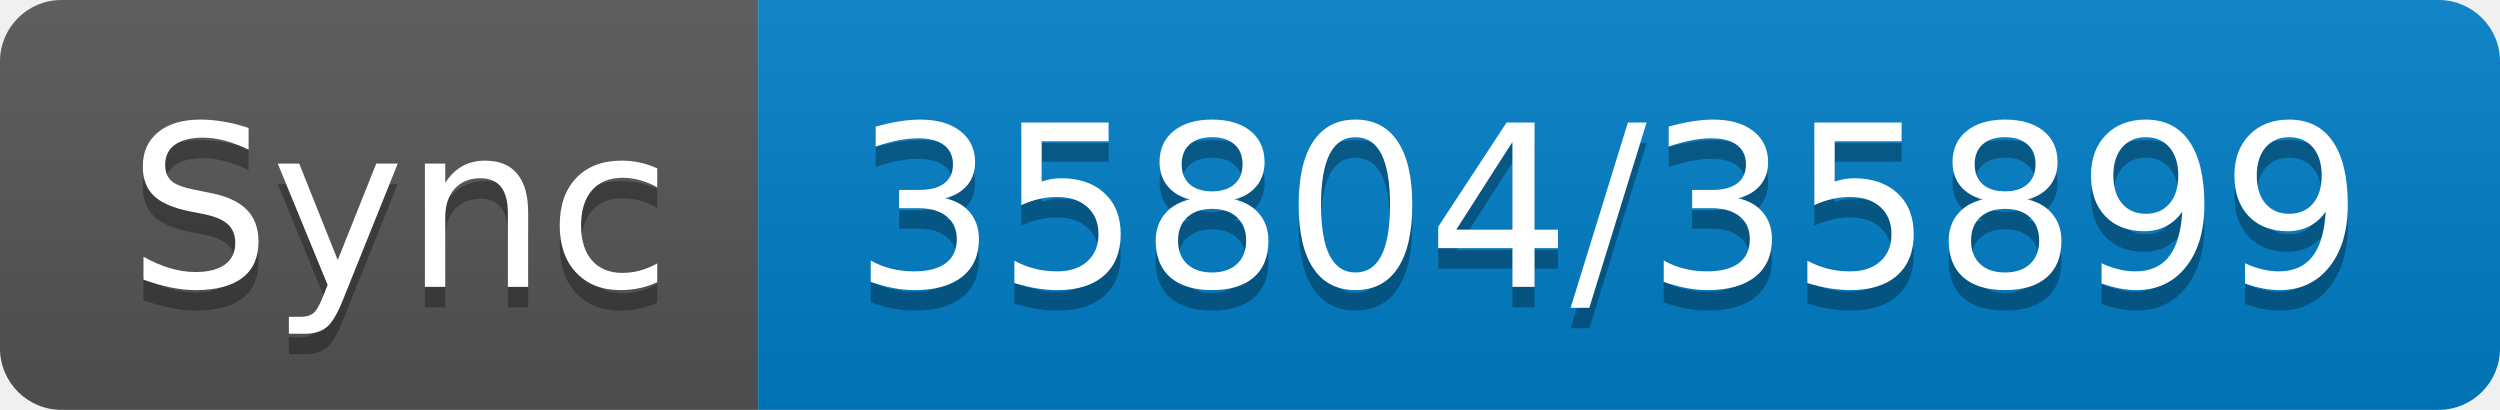
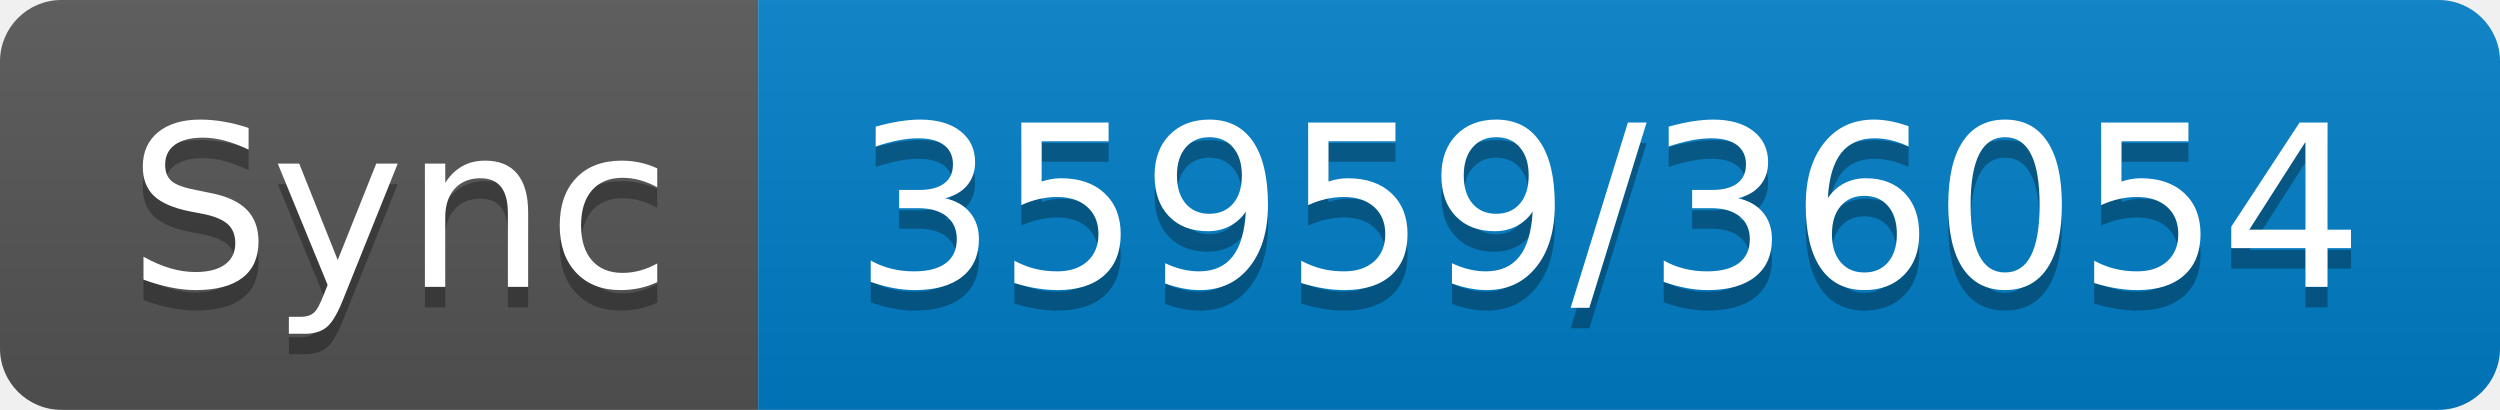
- <svg xmlns="http://www.w3.org/2000/svg" width="122" height="20" role="img" aria-label="Sync: 35804/35899">
+ <svg xmlns="http://www.w3.org/2000/svg" width="122" height="20" role="img" aria-label="Sync: 35959/36054">
  <linearGradient id="s" x2="0" y2="100%">
    <stop offset="0" stop-color="#bbb" stop-opacity=".1" />
    <stop offset="1" stop-opacity=".1" />
  </linearGradient>
  <clipPath id="r">
    <rect width="122" height="20" rx="3" fill="#fff" />
  </clipPath>
  <g clip-path="url(#r)">
    <rect width="37" height="20" fill="#555" />
    <rect x="37" width="85" height="20" fill="#007ec6" />
    <rect width="122" height="20" fill="url(#s)" />
  </g>
  <g fill="#fff" text-anchor="middle" font-family="Verdana,Geneva,DejaVu Sans,sans-serif" text-rendering="geometricPrecision" font-size="110">
    <text aria-hidden="true" x="195" y="150" fill="#010101" fill-opacity=".3" transform="scale(.1)" textLength="270">Sync</text>
    <text x="195" y="140" transform="scale(.1)" fill="#fff" textLength="270">Sync</text>
-     <text aria-hidden="true" x="785" y="150" fill="#010101" fill-opacity=".3" transform="scale(.1)" textLength="750">35804/35899</text>
-     <text x="785" y="140" transform="scale(.1)" fill="#fff" textLength="750">35804/35899</text>
+     <text aria-hidden="true" x="785" y="150" fill="#010101" fill-opacity=".3" transform="scale(.1)" textLength="750">35959/36054</text>
+     <text x="785" y="140" transform="scale(.1)" fill="#fff" textLength="750">35959/36054</text>
  </g>
</svg>
